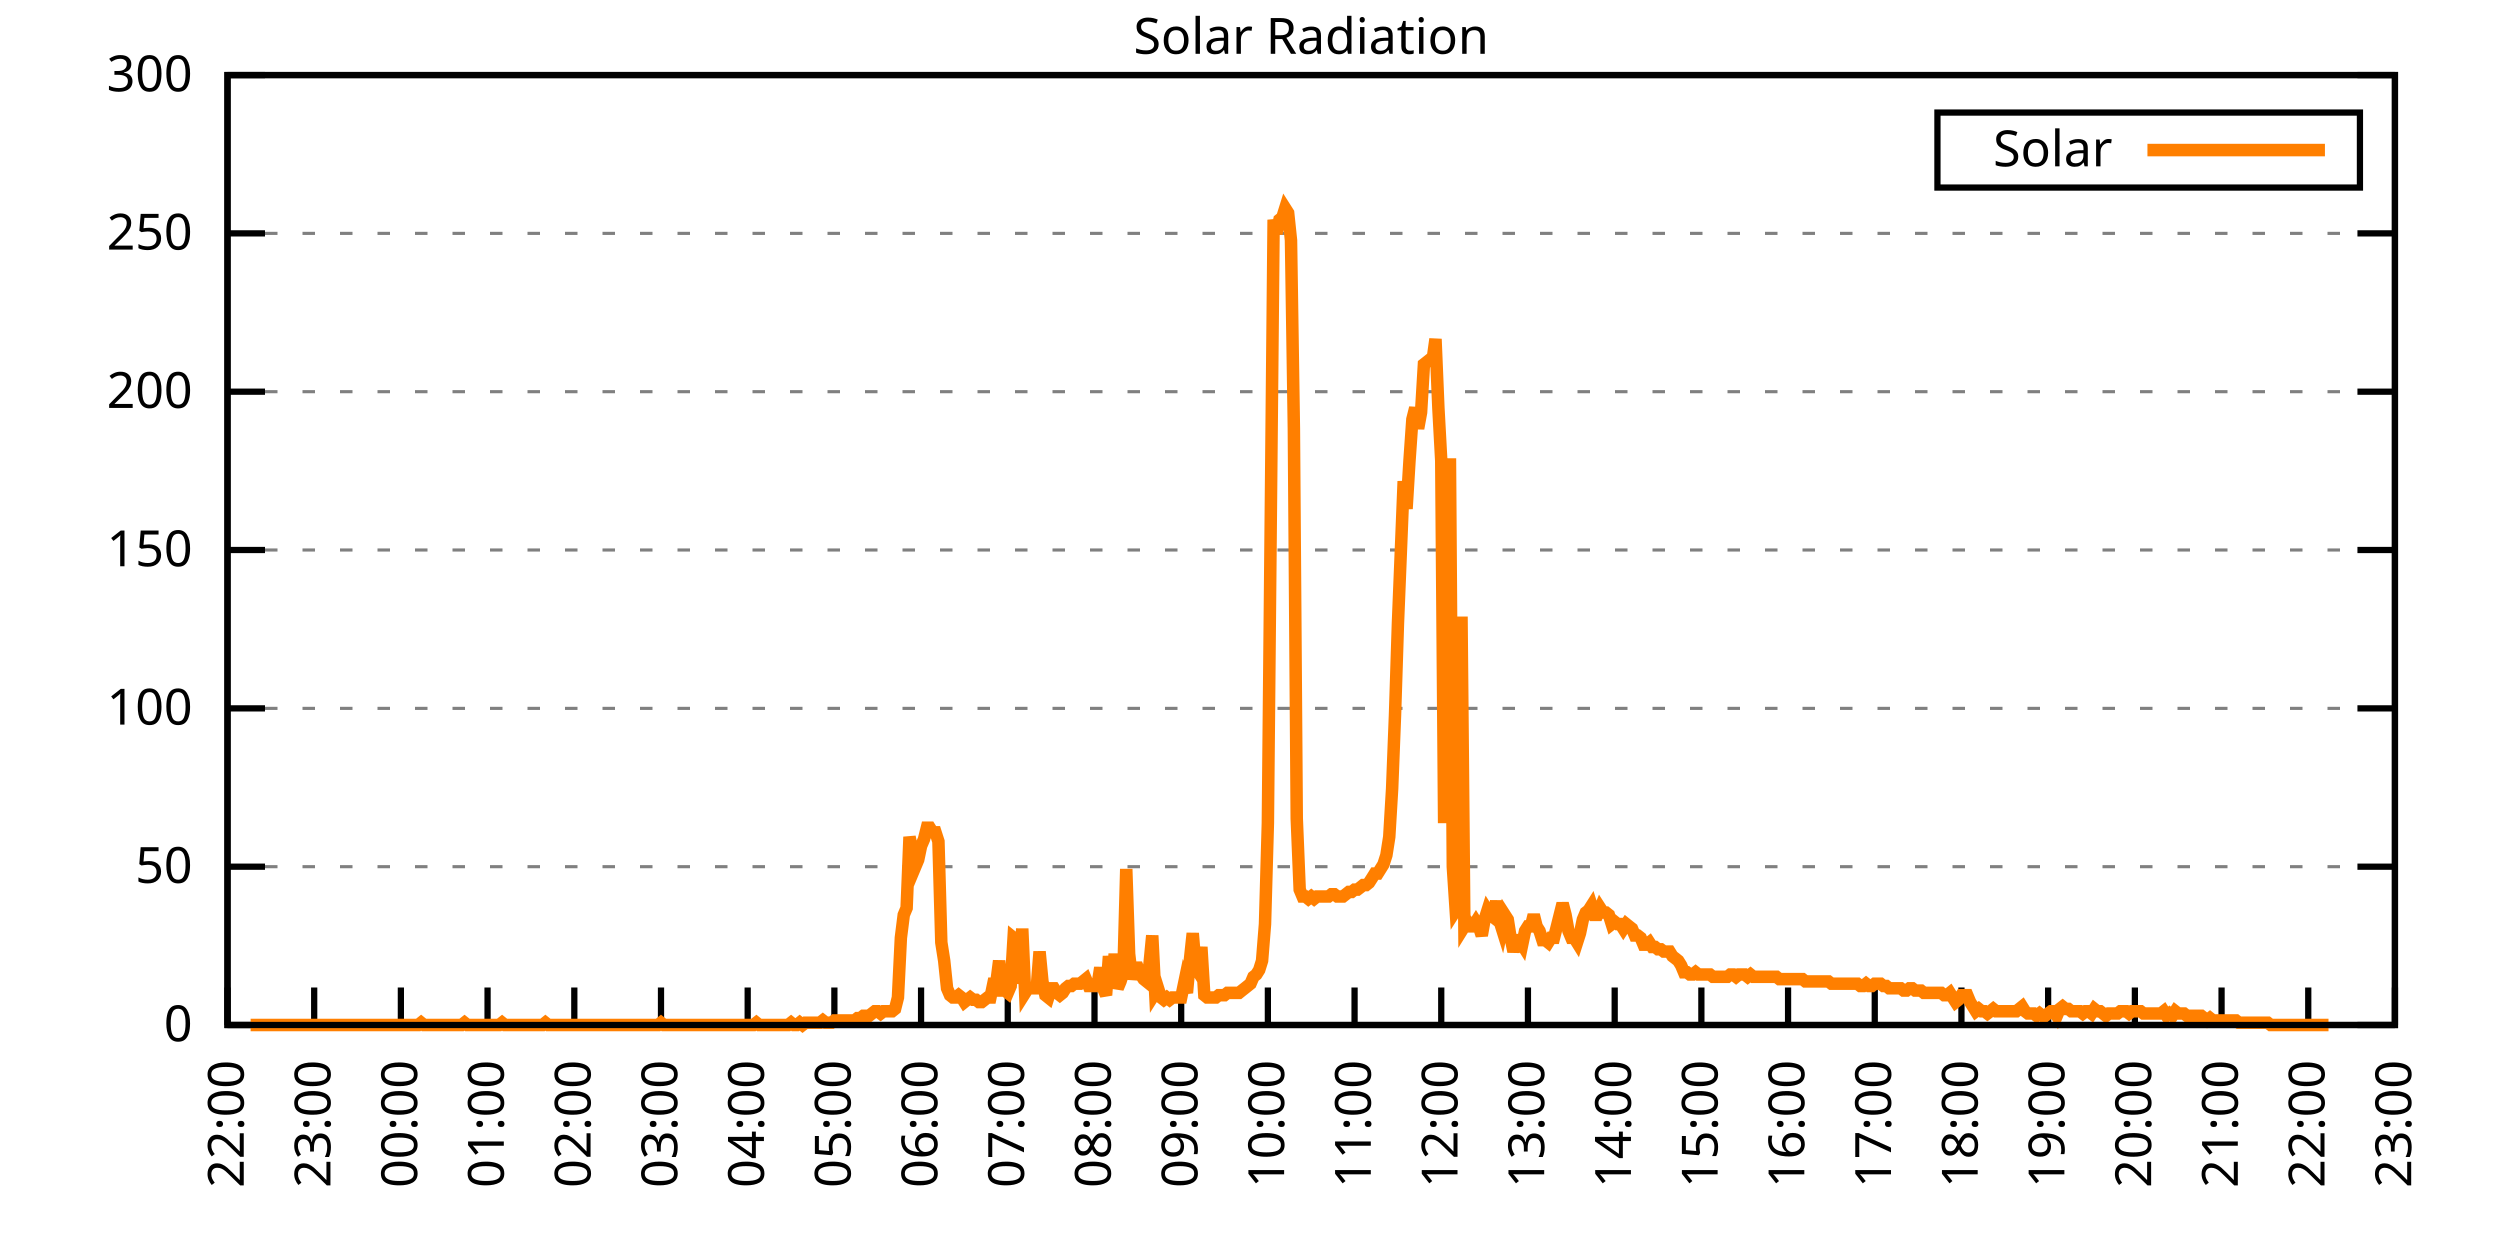
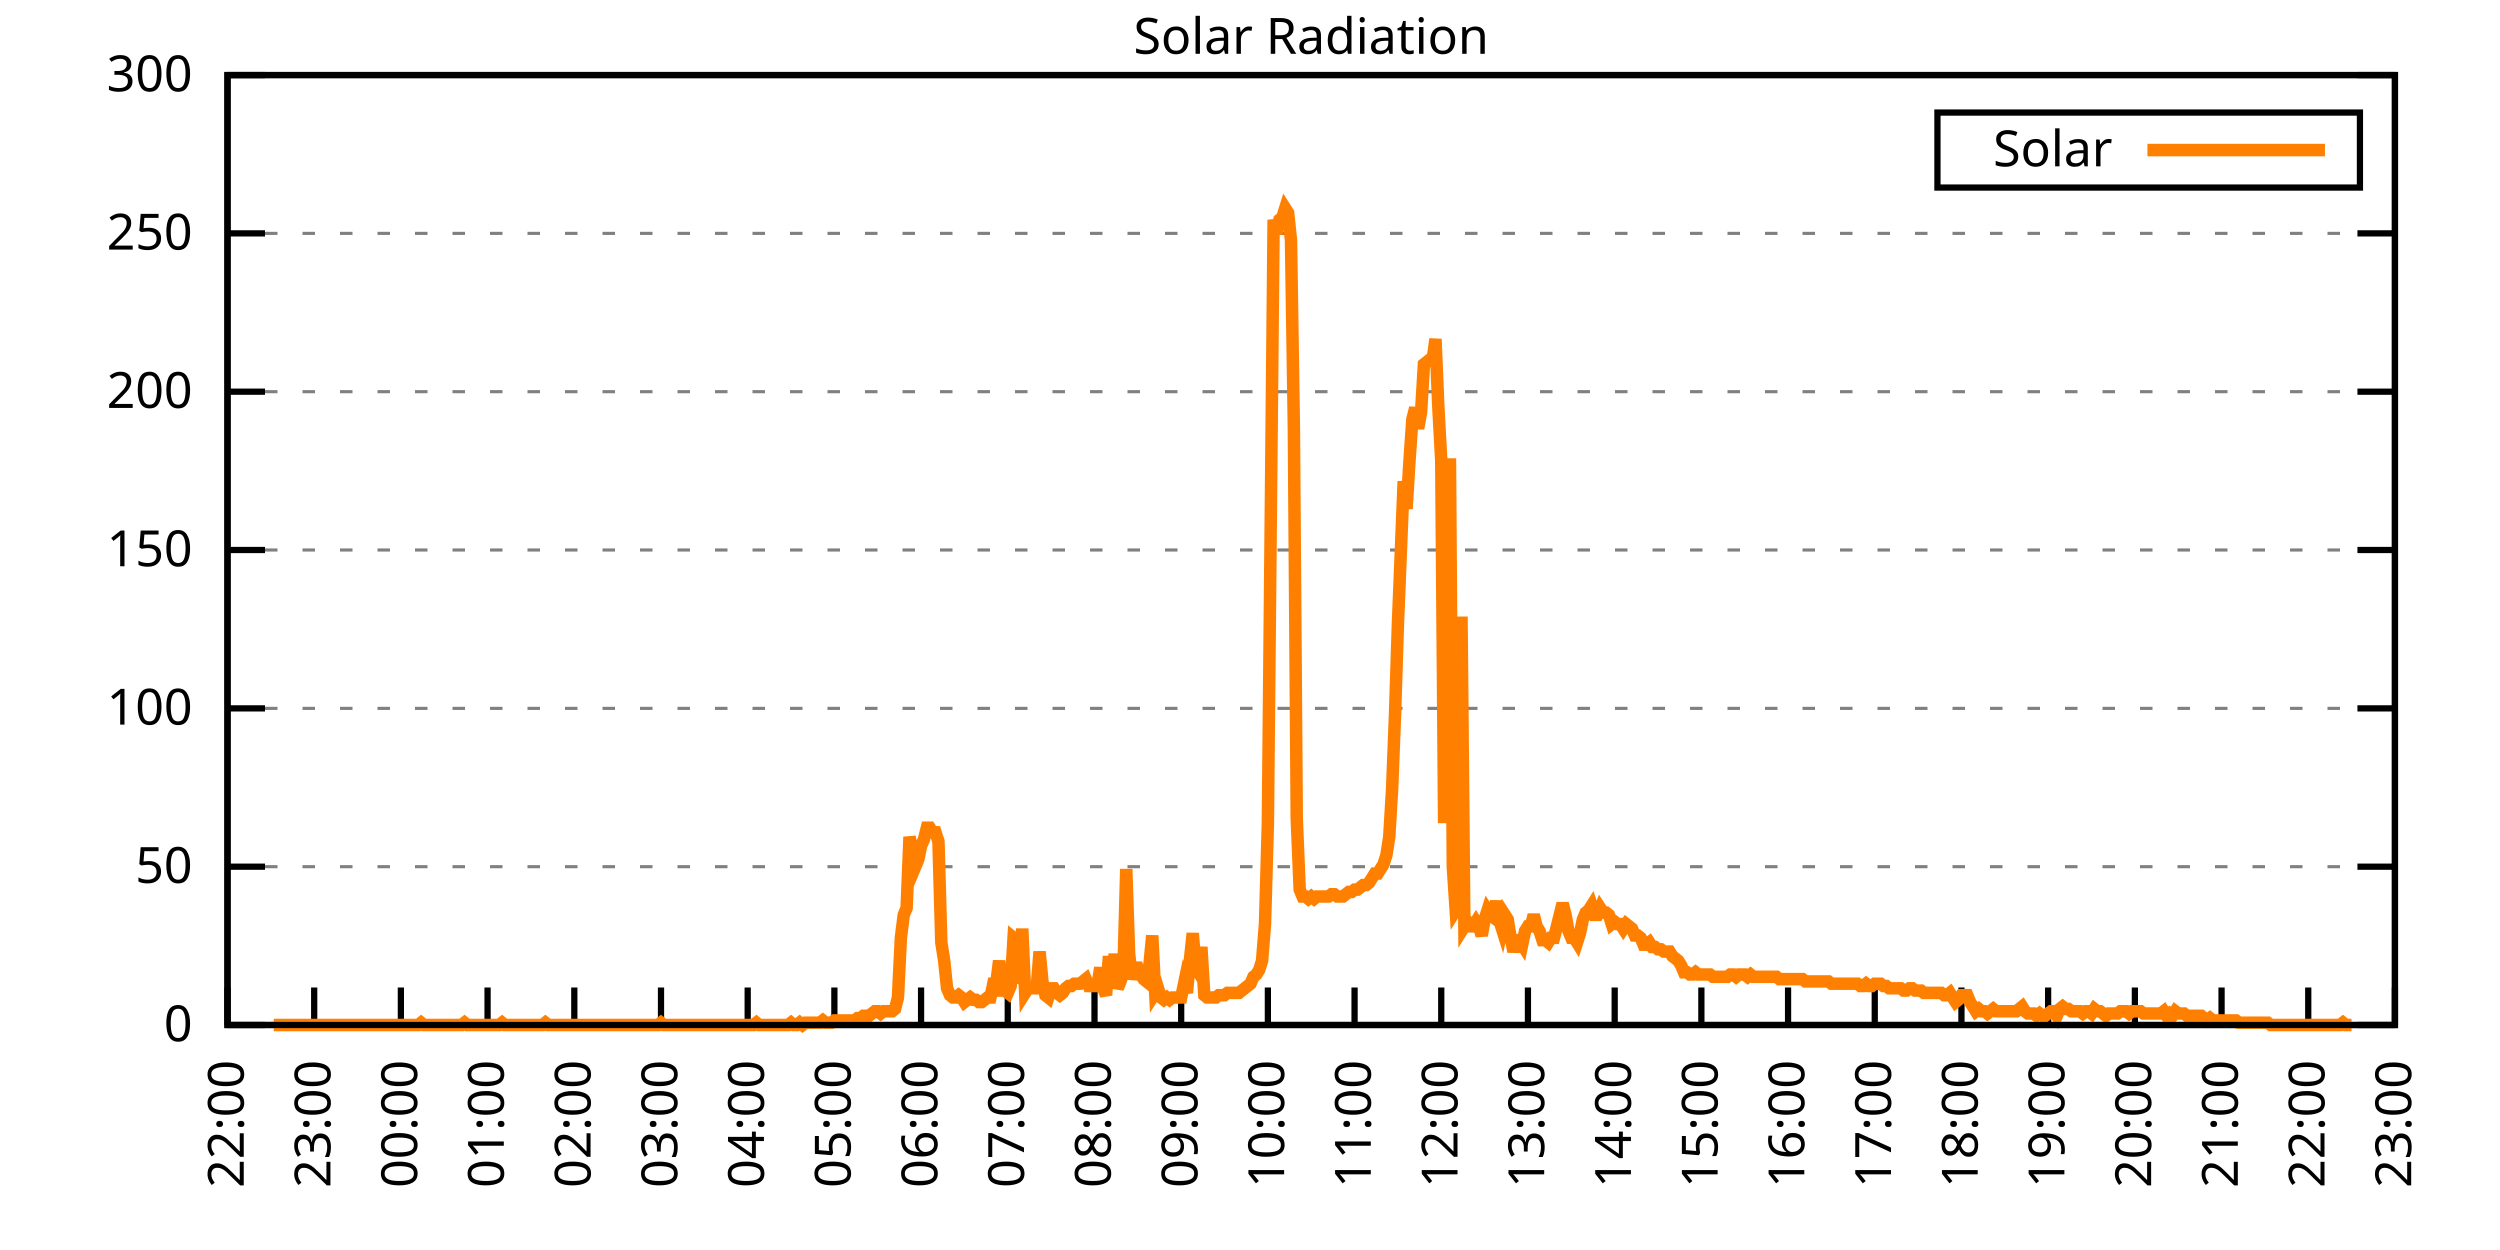
<svg xmlns="http://www.w3.org/2000/svg" xmlns:xlink="http://www.w3.org/1999/xlink" width="400" height="200" viewBox="0 0 400 200">
  <g id="gnuplot_canvas">
    <rect x="0" y="0" width="400" height="200" fill="none" />
    <defs>
      <circle id="gpDot" r="0.5" stroke-width="0.5" stroke="currentColor" />
      <path id="gpPt0" stroke-width="0.333" stroke="currentColor" d="M-1,0 h2 M0,-1 v2" />
      <path id="gpPt1" stroke-width="0.333" stroke="currentColor" d="M-1,-1 L1,1 M1,-1 L-1,1" />
      <path id="gpPt2" stroke-width="0.333" stroke="currentColor" d="M-1,0 L1,0 M0,-1 L0,1 M-1,-1 L1,1 M-1,1 L1,-1" />
      <rect id="gpPt3" stroke-width="0.333" stroke="currentColor" x="-1" y="-1" width="2" height="2" />
      <rect id="gpPt4" stroke-width="0.333" stroke="currentColor" fill="currentColor" x="-1" y="-1" width="2" height="2" />
      <circle id="gpPt5" stroke-width="0.333" stroke="currentColor" cx="0" cy="0" r="1" />
      <use xlink:href="#gpPt5" id="gpPt6" fill="currentColor" stroke="none" />
      <path id="gpPt7" stroke-width="0.333" stroke="currentColor" d="M0,-1.33 L-1.33,0.67 L1.33,0.67 z" />
      <use xlink:href="#gpPt7" id="gpPt8" fill="currentColor" stroke="none" />
      <use xlink:href="#gpPt7" id="gpPt9" stroke="currentColor" transform="rotate(180)" />
      <use xlink:href="#gpPt9" id="gpPt10" fill="currentColor" stroke="none" />
      <use xlink:href="#gpPt3" id="gpPt11" stroke="currentColor" transform="rotate(45)" />
      <use xlink:href="#gpPt11" id="gpPt12" fill="currentColor" stroke="none" />
      <path id="gpPt13" stroke-width="0.333" stroke="currentColor" d="M0,1.330 L1.265,0.411 L0.782,-1.067 L-0.782,-1.076 L-1.265,0.411 z" />
      <use xlink:href="#gpPt13" id="gpPt14" fill="currentColor" stroke="none" />
      <filter id="textbox" filterUnits="objectBoundingBox" x="0" y="0" height="1" width="1">
        <feFlood flood-color="white" flood-opacity="1" result="bgnd" />
        <feComposite in="SourceGraphic" in2="bgnd" operator="atop" />
      </filter>
      <filter id="greybox" filterUnits="objectBoundingBox" x="0" y="0" height="1" width="1">
        <feFlood flood-color="lightgrey" flood-opacity="1" result="grey" />
        <feComposite in="SourceGraphic" in2="grey" operator="atop" />
      </filter>
    </defs>
    <g fill="none" color="white" stroke="currentColor" stroke-width="1.00" stroke-linecap="butt" stroke-linejoin="miter">
</g>
    <g fill="none" color="black" stroke="currentColor" stroke-width="1.00" stroke-linecap="butt" stroke-linejoin="miter">
      <g stroke="none" shape-rendering="crispEdges">
        <polygon fill="rgb(255, 255, 255)" points="36.40,164.00 383.18,164.00 383.18,12.02 36.40,12.02 " />
      </g>
    </g>
    <g fill="none" color="black" stroke="currentColor" stroke-width="1.00" stroke-linecap="butt" stroke-linejoin="miter">
</g>
    <g fill="none" color="black" stroke="black" stroke-width="0.50" stroke-linecap="butt" stroke-linejoin="miter">
</g>
    <g fill="none" color="gray" stroke="currentColor" stroke-width="0.50" stroke-linecap="butt" stroke-linejoin="miter">
      <path stroke="gray" stroke-dasharray="2,4" class="gridline" d="M36.40,164.00 L383.19,164.00  " />
    </g>
    <g fill="none" color="gray" stroke="gray" stroke-width="1.00" stroke-linecap="butt" stroke-linejoin="miter">
</g>
    <g fill="none" color="black" stroke="currentColor" stroke-width="1.00" stroke-linecap="butt" stroke-linejoin="miter">
      <path stroke="black" d="M36.40,164.00 L42.40,164.00 M383.19,164.00 L377.19,164.00  " />
      <g transform="translate(30.80,166.60)" stroke="none" fill="black" font-family="Sans" font-size="8.00" text-anchor="end">
        <text>
          <tspan font-family="Sans"> 0</tspan>
        </text>
      </g>
    </g>
    <g fill="none" color="black" stroke="currentColor" stroke-width="1.00" stroke-linecap="butt" stroke-linejoin="miter">
</g>
    <g fill="none" color="black" stroke="black" stroke-width="0.50" stroke-linecap="butt" stroke-linejoin="miter">
</g>
    <g fill="none" color="gray" stroke="currentColor" stroke-width="0.50" stroke-linecap="butt" stroke-linejoin="miter">
      <path stroke="gray" stroke-dasharray="2,4" class="gridline" d="M36.40,138.67 L383.19,138.67  " />
    </g>
    <g fill="none" color="gray" stroke="gray" stroke-width="1.00" stroke-linecap="butt" stroke-linejoin="miter">
</g>
    <g fill="none" color="black" stroke="currentColor" stroke-width="1.00" stroke-linecap="butt" stroke-linejoin="miter">
      <path stroke="black" d="M36.40,138.67 L42.40,138.67 M383.19,138.67 L377.19,138.67  " />
      <g transform="translate(30.80,141.27)" stroke="none" fill="black" font-family="Sans" font-size="8.00" text-anchor="end">
        <text>
          <tspan font-family="Sans"> 50</tspan>
        </text>
      </g>
    </g>
    <g fill="none" color="black" stroke="currentColor" stroke-width="1.00" stroke-linecap="butt" stroke-linejoin="miter">
</g>
    <g fill="none" color="black" stroke="black" stroke-width="0.50" stroke-linecap="butt" stroke-linejoin="miter">
</g>
    <g fill="none" color="gray" stroke="currentColor" stroke-width="0.50" stroke-linecap="butt" stroke-linejoin="miter">
      <path stroke="gray" stroke-dasharray="2,4" class="gridline" d="M36.40,113.34 L383.19,113.34  " />
    </g>
    <g fill="none" color="gray" stroke="gray" stroke-width="1.00" stroke-linecap="butt" stroke-linejoin="miter">
</g>
    <g fill="none" color="black" stroke="currentColor" stroke-width="1.00" stroke-linecap="butt" stroke-linejoin="miter">
      <path stroke="black" d="M36.40,113.34 L42.40,113.34 M383.19,113.34 L377.19,113.34  " />
      <g transform="translate(30.80,115.94)" stroke="none" fill="black" font-family="Sans" font-size="8.00" text-anchor="end">
        <text>
          <tspan font-family="Sans"> 100</tspan>
        </text>
      </g>
    </g>
    <g fill="none" color="black" stroke="currentColor" stroke-width="1.00" stroke-linecap="butt" stroke-linejoin="miter">
</g>
    <g fill="none" color="black" stroke="black" stroke-width="0.50" stroke-linecap="butt" stroke-linejoin="miter">
</g>
    <g fill="none" color="gray" stroke="currentColor" stroke-width="0.50" stroke-linecap="butt" stroke-linejoin="miter">
      <path stroke="gray" stroke-dasharray="2,4" class="gridline" d="M36.40,88.00 L383.19,88.00  " />
    </g>
    <g fill="none" color="gray" stroke="gray" stroke-width="1.00" stroke-linecap="butt" stroke-linejoin="miter">
</g>
    <g fill="none" color="black" stroke="currentColor" stroke-width="1.00" stroke-linecap="butt" stroke-linejoin="miter">
      <path stroke="black" d="M36.40,88.00 L42.40,88.00 M383.19,88.00 L377.19,88.00  " />
      <g transform="translate(30.80,90.60)" stroke="none" fill="black" font-family="Sans" font-size="8.00" text-anchor="end">
        <text>
          <tspan font-family="Sans"> 150</tspan>
        </text>
      </g>
    </g>
    <g fill="none" color="black" stroke="currentColor" stroke-width="1.00" stroke-linecap="butt" stroke-linejoin="miter">
</g>
    <g fill="none" color="black" stroke="black" stroke-width="0.50" stroke-linecap="butt" stroke-linejoin="miter">
</g>
    <g fill="none" color="gray" stroke="currentColor" stroke-width="0.50" stroke-linecap="butt" stroke-linejoin="miter">
      <path stroke="gray" stroke-dasharray="2,4" class="gridline" d="M36.40,62.67 L383.19,62.67  " />
    </g>
    <g fill="none" color="gray" stroke="gray" stroke-width="1.00" stroke-linecap="butt" stroke-linejoin="miter">
</g>
    <g fill="none" color="black" stroke="currentColor" stroke-width="1.00" stroke-linecap="butt" stroke-linejoin="miter">
      <path stroke="black" d="M36.40,62.67 L42.40,62.67 M383.19,62.67 L377.19,62.67  " />
      <g transform="translate(30.80,65.27)" stroke="none" fill="black" font-family="Sans" font-size="8.00" text-anchor="end">
        <text>
          <tspan font-family="Sans"> 200</tspan>
        </text>
      </g>
    </g>
    <g fill="none" color="black" stroke="currentColor" stroke-width="1.00" stroke-linecap="butt" stroke-linejoin="miter">
</g>
    <g fill="none" color="black" stroke="black" stroke-width="0.50" stroke-linecap="butt" stroke-linejoin="miter">
</g>
    <g fill="none" color="gray" stroke="currentColor" stroke-width="0.50" stroke-linecap="butt" stroke-linejoin="miter">
      <path stroke="gray" stroke-dasharray="2,4" class="gridline" d="M36.40,37.34 L383.19,37.34  " />
    </g>
    <g fill="none" color="gray" stroke="gray" stroke-width="1.00" stroke-linecap="butt" stroke-linejoin="miter">
</g>
    <g fill="none" color="black" stroke="currentColor" stroke-width="1.00" stroke-linecap="butt" stroke-linejoin="miter">
      <path stroke="black" d="M36.40,37.34 L42.40,37.34 M383.19,37.34 L377.19,37.34  " />
      <g transform="translate(30.80,39.94)" stroke="none" fill="black" font-family="Sans" font-size="8.00" text-anchor="end">
        <text>
          <tspan font-family="Sans"> 250</tspan>
        </text>
      </g>
    </g>
    <g fill="none" color="black" stroke="currentColor" stroke-width="1.00" stroke-linecap="butt" stroke-linejoin="miter">
</g>
    <g fill="none" color="black" stroke="black" stroke-width="0.50" stroke-linecap="butt" stroke-linejoin="miter">
</g>
    <g fill="none" color="gray" stroke="currentColor" stroke-width="0.50" stroke-linecap="butt" stroke-linejoin="miter">
      <path stroke="gray" stroke-dasharray="2,4" class="gridline" d="M36.40,12.01 L383.19,12.01  " />
    </g>
    <g fill="none" color="gray" stroke="gray" stroke-width="1.00" stroke-linecap="butt" stroke-linejoin="miter">
</g>
    <g fill="none" color="black" stroke="currentColor" stroke-width="1.00" stroke-linecap="butt" stroke-linejoin="miter">
      <path stroke="black" d="M36.40,12.01 L42.40,12.01 M383.19,12.01 L377.19,12.01  " />
      <g transform="translate(30.80,14.61)" stroke="none" fill="black" font-family="Sans" font-size="8.00" text-anchor="end">
        <text>
          <tspan font-family="Sans"> 300</tspan>
        </text>
      </g>
    </g>
    <g fill="none" color="black" stroke="currentColor" stroke-width="1.00" stroke-linecap="butt" stroke-linejoin="miter">
      <path stroke="black" d="M36.40,164.00 L36.40,158.00  " />
      <g transform="translate(39.00,169.60) rotate(270.00)" stroke="none" fill="black" font-family="Sans" font-size="8.00" text-anchor="end">
        <text>
          <tspan font-family="Sans">22:00</tspan>
        </text>
      </g>
    </g>
    <g fill="none" color="black" stroke="currentColor" stroke-width="1.00" stroke-linecap="butt" stroke-linejoin="miter">
      <path stroke="black" d="M50.27,164.00 L50.27,158.00  " />
      <g transform="translate(52.87,169.60) rotate(270.00)" stroke="none" fill="black" font-family="Sans" font-size="8.00" text-anchor="end">
        <text>
          <tspan font-family="Sans">23:00</tspan>
        </text>
      </g>
    </g>
    <g fill="none" color="black" stroke="currentColor" stroke-width="1.00" stroke-linecap="butt" stroke-linejoin="miter">
      <path stroke="black" d="M64.14,164.00 L64.14,158.00  " />
      <g transform="translate(66.74,169.60) rotate(270.00)" stroke="none" fill="black" font-family="Sans" font-size="8.00" text-anchor="end">
        <text>
          <tspan font-family="Sans">00:00</tspan>
        </text>
      </g>
    </g>
    <g fill="none" color="black" stroke="currentColor" stroke-width="1.00" stroke-linecap="butt" stroke-linejoin="miter">
      <path stroke="black" d="M78.01,164.00 L78.01,158.00  " />
      <g transform="translate(80.61,169.60) rotate(270.00)" stroke="none" fill="black" font-family="Sans" font-size="8.00" text-anchor="end">
        <text>
          <tspan font-family="Sans">01:00</tspan>
        </text>
      </g>
    </g>
    <g fill="none" color="black" stroke="currentColor" stroke-width="1.00" stroke-linecap="butt" stroke-linejoin="miter">
      <path stroke="black" d="M91.89,164.00 L91.89,158.00  " />
      <g transform="translate(94.49,169.60) rotate(270.00)" stroke="none" fill="black" font-family="Sans" font-size="8.00" text-anchor="end">
        <text>
          <tspan font-family="Sans">02:00</tspan>
        </text>
      </g>
    </g>
    <g fill="none" color="black" stroke="currentColor" stroke-width="1.00" stroke-linecap="butt" stroke-linejoin="miter">
      <path stroke="black" d="M105.76,164.00 L105.76,158.00  " />
      <g transform="translate(108.36,169.60) rotate(270.00)" stroke="none" fill="black" font-family="Sans" font-size="8.00" text-anchor="end">
        <text>
          <tspan font-family="Sans">03:00</tspan>
        </text>
      </g>
    </g>
    <g fill="none" color="black" stroke="currentColor" stroke-width="1.00" stroke-linecap="butt" stroke-linejoin="miter">
      <path stroke="black" d="M119.63,164.00 L119.63,158.00  " />
      <g transform="translate(122.23,169.60) rotate(270.00)" stroke="none" fill="black" font-family="Sans" font-size="8.00" text-anchor="end">
        <text>
          <tspan font-family="Sans">04:00</tspan>
        </text>
      </g>
    </g>
    <g fill="none" color="black" stroke="currentColor" stroke-width="1.00" stroke-linecap="butt" stroke-linejoin="miter">
      <path stroke="black" d="M133.50,164.00 L133.50,158.00  " />
      <g transform="translate(136.10,169.60) rotate(270.00)" stroke="none" fill="black" font-family="Sans" font-size="8.00" text-anchor="end">
        <text>
          <tspan font-family="Sans">05:00</tspan>
        </text>
      </g>
    </g>
    <g fill="none" color="black" stroke="currentColor" stroke-width="1.00" stroke-linecap="butt" stroke-linejoin="miter">
      <path stroke="black" d="M147.37,164.00 L147.37,158.00  " />
      <g transform="translate(149.97,169.60) rotate(270.00)" stroke="none" fill="black" font-family="Sans" font-size="8.00" text-anchor="end">
        <text>
          <tspan font-family="Sans">06:00</tspan>
        </text>
      </g>
    </g>
    <g fill="none" color="black" stroke="currentColor" stroke-width="1.00" stroke-linecap="butt" stroke-linejoin="miter">
      <path stroke="black" d="M161.24,164.00 L161.24,158.00  " />
      <g transform="translate(163.84,169.60) rotate(270.00)" stroke="none" fill="black" font-family="Sans" font-size="8.00" text-anchor="end">
        <text>
          <tspan font-family="Sans">07:00</tspan>
        </text>
      </g>
    </g>
    <g fill="none" color="black" stroke="currentColor" stroke-width="1.00" stroke-linecap="butt" stroke-linejoin="miter">
      <path stroke="black" d="M175.12,164.00 L175.12,158.00  " />
      <g transform="translate(177.72,169.60) rotate(270.00)" stroke="none" fill="black" font-family="Sans" font-size="8.00" text-anchor="end">
        <text>
          <tspan font-family="Sans">08:00</tspan>
        </text>
      </g>
    </g>
    <g fill="none" color="black" stroke="currentColor" stroke-width="1.00" stroke-linecap="butt" stroke-linejoin="miter">
      <path stroke="black" d="M188.99,164.00 L188.99,158.00  " />
      <g transform="translate(191.59,169.60) rotate(270.00)" stroke="none" fill="black" font-family="Sans" font-size="8.00" text-anchor="end">
        <text>
          <tspan font-family="Sans">09:00</tspan>
        </text>
      </g>
    </g>
    <g fill="none" color="black" stroke="currentColor" stroke-width="1.00" stroke-linecap="butt" stroke-linejoin="miter">
      <path stroke="black" d="M202.86,164.00 L202.86,158.00  " />
      <g transform="translate(205.46,169.60) rotate(270.00)" stroke="none" fill="black" font-family="Sans" font-size="8.00" text-anchor="end">
        <text>
          <tspan font-family="Sans">10:00</tspan>
        </text>
      </g>
    </g>
    <g fill="none" color="black" stroke="currentColor" stroke-width="1.00" stroke-linecap="butt" stroke-linejoin="miter">
      <path stroke="black" d="M216.73,164.00 L216.73,158.00  " />
      <g transform="translate(219.33,169.60) rotate(270.00)" stroke="none" fill="black" font-family="Sans" font-size="8.00" text-anchor="end">
        <text>
          <tspan font-family="Sans">11:00</tspan>
        </text>
      </g>
    </g>
    <g fill="none" color="black" stroke="currentColor" stroke-width="1.00" stroke-linecap="butt" stroke-linejoin="miter">
      <path stroke="black" d="M230.60,164.00 L230.60,158.00  " />
      <g transform="translate(233.20,169.60) rotate(270.00)" stroke="none" fill="black" font-family="Sans" font-size="8.00" text-anchor="end">
        <text>
          <tspan font-family="Sans">12:00</tspan>
        </text>
      </g>
    </g>
    <g fill="none" color="black" stroke="currentColor" stroke-width="1.00" stroke-linecap="butt" stroke-linejoin="miter">
      <path stroke="black" d="M244.47,164.00 L244.47,158.00  " />
      <g transform="translate(247.07,169.60) rotate(270.00)" stroke="none" fill="black" font-family="Sans" font-size="8.00" text-anchor="end">
        <text>
          <tspan font-family="Sans">13:00</tspan>
        </text>
      </g>
    </g>
    <g fill="none" color="black" stroke="currentColor" stroke-width="1.00" stroke-linecap="butt" stroke-linejoin="miter">
      <path stroke="black" d="M258.35,164.00 L258.35,158.00  " />
      <g transform="translate(260.95,169.60) rotate(270.00)" stroke="none" fill="black" font-family="Sans" font-size="8.00" text-anchor="end">
        <text>
          <tspan font-family="Sans">14:00</tspan>
        </text>
      </g>
    </g>
    <g fill="none" color="black" stroke="currentColor" stroke-width="1.00" stroke-linecap="butt" stroke-linejoin="miter">
      <path stroke="black" d="M272.22,164.00 L272.22,158.00  " />
      <g transform="translate(274.82,169.60) rotate(270.00)" stroke="none" fill="black" font-family="Sans" font-size="8.00" text-anchor="end">
        <text>
          <tspan font-family="Sans">15:00</tspan>
        </text>
      </g>
    </g>
    <g fill="none" color="black" stroke="currentColor" stroke-width="1.00" stroke-linecap="butt" stroke-linejoin="miter">
      <path stroke="black" d="M286.09,164.00 L286.09,158.00  " />
      <g transform="translate(288.69,169.60) rotate(270.00)" stroke="none" fill="black" font-family="Sans" font-size="8.00" text-anchor="end">
        <text>
          <tspan font-family="Sans">16:00</tspan>
        </text>
      </g>
    </g>
    <g fill="none" color="black" stroke="currentColor" stroke-width="1.00" stroke-linecap="butt" stroke-linejoin="miter">
      <path stroke="black" d="M299.96,164.00 L299.96,158.00  " />
      <g transform="translate(302.56,169.60) rotate(270.00)" stroke="none" fill="black" font-family="Sans" font-size="8.00" text-anchor="end">
        <text>
          <tspan font-family="Sans">17:00</tspan>
        </text>
      </g>
    </g>
    <g fill="none" color="black" stroke="currentColor" stroke-width="1.00" stroke-linecap="butt" stroke-linejoin="miter">
      <path stroke="black" d="M313.83,164.00 L313.83,158.00  " />
      <g transform="translate(316.43,169.60) rotate(270.00)" stroke="none" fill="black" font-family="Sans" font-size="8.00" text-anchor="end">
        <text>
          <tspan font-family="Sans">18:00</tspan>
        </text>
      </g>
    </g>
    <g fill="none" color="black" stroke="currentColor" stroke-width="1.00" stroke-linecap="butt" stroke-linejoin="miter">
      <path stroke="black" d="M327.70,164.00 L327.70,158.00  " />
      <g transform="translate(330.30,169.60) rotate(270.00)" stroke="none" fill="black" font-family="Sans" font-size="8.00" text-anchor="end">
        <text>
          <tspan font-family="Sans">19:00</tspan>
        </text>
      </g>
    </g>
    <g fill="none" color="black" stroke="currentColor" stroke-width="1.00" stroke-linecap="butt" stroke-linejoin="miter">
      <path stroke="black" d="M341.58,164.00 L341.58,158.00  " />
      <g transform="translate(344.18,169.60) rotate(270.00)" stroke="none" fill="black" font-family="Sans" font-size="8.00" text-anchor="end">
        <text>
          <tspan font-family="Sans">20:00</tspan>
        </text>
      </g>
    </g>
    <g fill="none" color="black" stroke="currentColor" stroke-width="1.00" stroke-linecap="butt" stroke-linejoin="miter">
      <path stroke="black" d="M355.45,164.00 L355.45,158.00  " />
      <g transform="translate(358.05,169.60) rotate(270.00)" stroke="none" fill="black" font-family="Sans" font-size="8.00" text-anchor="end">
        <text>
          <tspan font-family="Sans">21:00</tspan>
        </text>
      </g>
    </g>
    <g fill="none" color="black" stroke="currentColor" stroke-width="1.00" stroke-linecap="butt" stroke-linejoin="miter">
      <path stroke="black" d="M369.32,164.00 L369.32,158.00  " />
      <g transform="translate(371.92,169.60) rotate(270.00)" stroke="none" fill="black" font-family="Sans" font-size="8.00" text-anchor="end">
        <text>
          <tspan font-family="Sans">22:00</tspan>
        </text>
      </g>
    </g>
    <g fill="none" color="black" stroke="currentColor" stroke-width="1.00" stroke-linecap="butt" stroke-linejoin="miter">
      <path stroke="black" d="M383.19,164.00 L383.19,158.00  " />
      <g transform="translate(385.79,169.60) rotate(270.00)" stroke="none" fill="black" font-family="Sans" font-size="8.00" text-anchor="end">
        <text>
          <tspan font-family="Sans">23:00</tspan>
        </text>
      </g>
    </g>
    <g fill="none" color="black" stroke="currentColor" stroke-width="1.00" stroke-linecap="butt" stroke-linejoin="miter">
</g>
    <g fill="none" color="black" stroke="currentColor" stroke-width="1.00" stroke-linecap="butt" stroke-linejoin="miter">
      <path stroke="black" d="M36.40,12.01 L36.40,164.00 L383.19,164.00 L383.19,12.01 L36.40,12.01 Z  " />
    </g>
    <g fill="none" color="black" stroke="currentColor" stroke-width="1.00" stroke-linecap="butt" stroke-linejoin="miter">
</g>
    <g fill="none" color="black" stroke="currentColor" stroke-width="1.00" stroke-linecap="butt" stroke-linejoin="miter">
      <path stroke="black" d="M309.99,30.01 L309.99,18.01 L377.59,18.01 L377.59,30.01 L309.99,30.01 Z  " />
    </g>
    <g id="Solar_Radiation_plot_1">
      <g fill="none" color="white" stroke="black" stroke-width="2.00" stroke-linecap="butt" stroke-linejoin="miter">
</g>
      <g fill="none" color="black" stroke="currentColor" stroke-width="2.00" stroke-linecap="butt" stroke-linejoin="miter">
        <g transform="translate(337.99,26.61)" stroke="none" fill="black" font-family="Sans" font-size="8.00" text-anchor="end">
          <text>
            <tspan font-family="Sans">Solar</tspan>
          </text>
        </g>
      </g>
      <g fill="none" color="black" stroke="currentColor" stroke-width="2.00" stroke-linecap="butt" stroke-linejoin="miter">
-         <path stroke="rgb(255, 127,   0)" d="M343.59,24.01 L371.99,24.01 M40.10,164.00 L40.56,164.00 L41.02,164.00 L41.49,164.00 L41.95,164.00 L42.41,164.00   L42.87,164.00 L43.34,164.00 L43.80,164.00 L44.26,164.00 L44.72,164.00 L45.19,164.00 L45.65,164.00 L46.11,164.00   L46.57,164.00 L47.03,164.00 L47.50,164.00 L47.96,164.00 L48.42,164.00 L48.88,164.00 L49.35,164.00 L49.81,164.00   L50.27,164.00 L50.73,164.00 L51.20,164.00 L51.66,164.00 L52.12,164.00 L52.58,164.00 L53.05,164.00 L53.51,164.00   L53.97,164.00 L54.43,164.00 L54.90,164.00 L55.36,164.00 L55.82,164.00 L56.28,164.00 L56.75,164.00 L57.21,164.00   L57.67,164.00 L58.13,164.00 L58.59,164.00 L59.06,164.00 L59.52,164.00 L59.98,164.00 L60.44,164.00 L60.91,164.00   L61.37,164.00 L61.83,164.00 L62.29,164.00 L62.76,164.00 L63.22,164.00 L63.68,164.00 L64.14,164.00 L64.61,164.00   L65.07,164.00 L65.53,164.00 L65.99,164.00 L66.46,164.00 L66.92,164.00 L67.38,163.63 L67.84,164.00 L68.30,164.00   L68.77,164.00 L69.23,164.00 L69.69,164.00 L70.15,164.00 L70.62,164.00 L71.08,164.00 L71.54,164.00 L72.00,164.00   L72.47,164.00 L72.93,164.00 L73.39,164.00 L73.85,164.00 L74.32,163.63 L74.78,164.00 L75.24,164.00 L75.70,164.00   L76.17,164.00 L76.63,164.00 L77.09,164.00 L77.55,164.00 L78.01,164.00 L78.48,164.00 L78.94,164.00 L79.40,164.00   L79.86,164.00 L80.33,163.63 L80.79,164.00 L81.25,164.00 L81.71,164.00 L82.18,164.00 L82.64,164.00 L83.10,164.00   L83.56,164.00 L84.03,164.00 L84.49,164.00 L84.95,164.00 L85.41,164.00 L85.88,164.00 L86.34,164.00 L86.80,164.00   L87.26,163.63 L87.72,164.00 L88.19,164.00 L88.65,164.00 L89.11,164.00 L89.57,164.00 L90.04,164.00 L90.50,164.00   L90.96,164.00 L91.42,164.00 L91.89,164.00 L92.35,164.00 L92.81,164.00 L93.27,164.00 L93.74,164.00 L94.20,164.00   L94.66,164.00 L95.12,164.00 L95.59,164.00 L96.05,164.00 L96.51,164.00 L96.97,164.00 L97.44,164.00 L97.90,164.00   L98.36,164.00 L98.82,164.00 L99.28,164.00 L99.75,164.00 L100.21,164.00 L100.67,164.00 L101.13,164.00 L101.60,164.00   L102.06,164.00 L102.52,164.00 L102.98,164.00 L103.45,164.00 L103.91,164.00 L104.37,164.00 L104.83,164.00 L105.30,164.00   L105.76,163.63 L106.22,164.00 L106.68,164.00 L107.15,164.00 L107.61,164.00 L108.07,164.00 L108.53,164.00 L108.99,164.00   L109.46,164.00 L109.92,164.00 L110.38,164.00 L110.84,164.00 L111.31,164.00 L111.77,164.00 L112.23,164.00 L112.69,164.00   L113.16,164.00 L113.62,164.00 L114.08,164.00 L114.54,164.00 L115.01,164.00 L115.47,164.00 L115.93,164.00 L116.39,164.00   L116.86,164.00 L117.32,164.00 L117.78,164.00 L118.24,164.00 L118.70,164.00 L119.17,164.00 L119.63,164.00 L120.09,164.00   L120.55,164.00 L121.02,163.63 L121.48,164.00 L121.94,164.00 L122.40,164.00 L122.87,164.00 L123.33,164.00 L123.79,164.00   L124.25,164.00 L124.72,164.00 L125.18,164.00 L125.64,164.00 L126.10,164.00 L126.57,163.63 L127.03,164.00 L127.49,164.00   L127.95,163.63 L128.41,164.00 L128.88,163.63 L129.34,163.63 L129.80,163.63 L130.26,163.63 L130.73,163.63 L131.19,163.63   L131.65,163.27 L132.11,163.63 L132.58,163.63 L133.04,163.63 L133.50,163.27 L133.96,163.27 L134.43,163.27 L134.89,163.27   L135.35,163.27 L135.81,163.27 L136.28,163.27 L136.74,163.27 L137.20,162.90 L137.66,162.90 L138.13,162.53 L138.59,162.53   L139.05,162.53 L139.51,162.16 L139.97,161.80 L140.44,161.80 L140.90,162.16 L141.36,161.80 L141.82,161.80 L142.29,161.80   L142.75,161.80 L143.21,161.43 L143.67,159.60 L144.14,150.05 L144.60,146.38 L145.06,145.28 L145.52,133.90 L145.99,136.10   L146.45,138.67 L146.91,137.57 L147.37,135.37 L147.84,134.27 L148.30,132.43 L148.76,132.43 L149.22,133.17 L149.68,133.17   L150.15,134.63 L150.61,150.79 L151.07,153.72 L151.53,158.13 L152.00,159.23 L152.46,159.60 L152.92,159.60 L153.38,159.23   L153.85,159.60 L154.31,160.33 L154.77,159.96 L155.23,159.60 L155.70,159.96 L156.16,159.96 L156.62,160.33 L157.08,160.33   L157.55,159.96 L158.01,159.60 L158.47,159.60 L158.93,157.39 L159.39,157.39 L159.86,153.72 L160.32,158.49 L160.78,158.49   L161.24,158.86 L161.71,157.76 L162.17,150.05 L162.63,150.42 L163.09,157.39 L163.56,148.58 L164.02,158.86 L164.48,158.13   L164.94,158.13 L165.41,158.13 L165.87,158.13 L166.33,152.25 L166.79,157.03 L167.26,159.23 L167.72,159.60 L168.18,158.13   L168.64,158.13 L169.10,158.86 L169.57,159.23 L170.03,158.86 L170.49,158.13 L170.95,157.76 L171.42,157.76 L171.88,157.39   L172.34,157.39 L172.80,157.39 L173.27,157.03 L173.73,156.66 L174.19,157.76 L174.65,157.76 L175.12,157.76 L175.58,157.76   L176.04,154.82 L176.50,158.13 L176.97,159.23 L177.43,152.99 L177.89,158.13 L178.35,152.62 L178.82,158.13 L179.28,157.03   L179.74,155.56 L180.20,139.04 L180.66,152.62 L181.13,156.66 L181.59,154.82 L182.05,154.82 L182.51,155.92 L182.98,156.66   L183.44,157.03 L183.90,154.46 L184.36,149.68 L184.83,158.86 L185.29,158.13 L185.75,159.60 L186.21,159.96 L186.68,159.60   L187.14,159.96 L187.60,159.60 L188.06,159.60 L188.53,159.60 L188.99,159.60 L189.45,157.39 L189.91,158.86 L190.37,153.72   L190.84,149.32 L191.30,154.82 L191.76,155.56 L192.22,151.52 L192.69,159.23 L193.15,159.60 L193.61,159.60 L194.07,159.60   L194.54,159.60 L195.00,159.23 L195.46,159.23 L195.92,159.23 L196.39,158.86 L196.85,158.86 L197.31,158.86 L197.77,158.86   L198.24,158.86 L198.70,158.49 L199.16,158.13 L199.62,157.76 L200.08,157.39 L200.55,156.29 L201.01,155.92 L201.47,155.19   L201.93,153.72 L202.40,147.85 L202.86,131.70 L203.32,83.24 L203.78,35.16 L204.25,37.36 L204.71,35.16 L205.17,34.79   L205.63,33.32 L206.10,34.06 L206.56,38.46 L207.02,68.56 L207.48,130.96 L207.95,142.34 L208.41,143.44 L208.87,143.44   L209.33,143.81 L209.80,143.44 L210.26,143.81 L210.72,143.44 L211.18,143.44 L211.64,143.44 L212.11,143.44 L212.57,143.44   L213.03,143.08 L213.49,143.08 L213.96,143.44 L214.42,143.44 L214.88,143.44 L215.34,143.08 L215.81,142.71 L216.27,142.71   L216.73,142.34 L217.19,142.34 L217.66,141.98 L218.12,141.61 L218.58,141.61 L219.04,141.24 L219.51,140.51 L219.97,139.77   L220.43,139.77 L220.89,139.04 L221.35,138.30 L221.82,136.84 L222.28,133.90 L222.74,126.19 L223.20,114.44 L223.67,99.76   L224.13,88.38 L224.59,77.00 L225.05,81.41 L225.52,73.70 L225.98,67.09 L226.44,65.26 L226.90,68.56 L227.37,65.99   L227.83,58.28 L228.29,57.92 L228.75,57.55 L229.22,57.55 L229.68,54.24 L230.14,65.26 L230.60,73.70 L231.06,131.70   L231.53,102.70 L231.99,73.33 L232.45,138.67 L232.91,145.65 L233.38,144.91 L233.84,98.66 L234.30,148.22 L234.76,147.48   L235.23,148.22 L235.69,148.22 L236.15,147.48 L236.61,148.22 L237.08,149.68 L237.54,147.11 L238.00,145.65 L238.46,146.38   L238.93,146.75 L239.39,144.18 L239.85,147.11 L240.31,148.58 L240.77,146.38 L241.24,147.11 L241.70,150.05 L242.16,152.25   L242.62,150.42 L243.09,150.42 L243.55,151.15 L244.01,148.95 L244.47,148.22 L244.94,148.22 L245.40,146.38 L245.86,148.22   L246.32,148.95 L246.79,150.42 L247.25,150.42 L247.71,150.79 L248.17,150.05 L248.64,150.05 L249.10,148.22 L249.56,146.38   L250.02,144.55 L250.49,146.38 L250.95,148.95 L251.41,150.05 L251.87,150.05 L252.33,150.79 L252.80,149.32 L253.26,147.11   L253.72,146.01 L254.18,145.65 L254.65,144.91 L255.11,146.38 L255.57,146.38 L256.03,145.28 L256.50,146.01 L256.96,146.01   L257.42,146.38 L257.88,147.85 L258.35,147.48 L258.81,147.85 L259.27,147.85 L259.73,148.58 L260.20,147.85 L260.66,148.22   L261.12,148.58 L261.58,149.68 L262.04,149.68 L262.51,150.05 L262.97,151.15 L263.43,151.15 L263.89,150.79 L264.36,151.52   L264.82,151.52 L265.28,151.89 L265.74,151.89 L266.21,152.25 L266.67,152.25 L267.13,152.25 L267.59,152.99 L268.06,153.35   L268.52,153.72 L268.98,154.46 L269.44,155.56 L269.91,155.56 L270.37,155.92 L270.83,155.92 L271.29,155.56 L271.75,155.92   L272.22,155.92 L272.68,155.92 L273.14,155.92 L273.60,155.92 L274.07,156.29 L274.53,156.29 L274.99,156.29 L275.45,156.29   L275.92,156.29 L276.38,156.29 L276.84,155.92 L277.30,155.92 L277.77,156.29 L278.23,155.92 L278.69,155.92 L279.15,155.92   L279.62,156.29 L280.08,155.92 L280.54,156.29 L281.00,156.29 L281.46,156.29 L281.93,156.29 L282.39,156.29 L282.85,156.29   L283.31,156.29 L283.78,156.29 L284.24,156.29 L284.70,156.66 L285.16,156.66 L285.63,156.66 L286.09,156.66 L286.55,156.66   L287.01,156.66 L287.48,156.66 L287.94,156.66 L288.40,156.66 L288.86,157.03 L289.33,157.03 L289.79,157.03 L290.25,157.03   L290.71,157.03 L291.18,157.03 L291.64,157.03 L292.10,157.03 L292.56,157.03 L293.02,157.39 L293.49,157.39 L293.95,157.39   L294.41,157.39 L294.87,157.39 L295.34,157.39 L295.80,157.39 L296.26,157.39 L296.72,157.39 L297.19,157.39 L297.65,157.76   L298.11,157.76 L298.57,157.39 L299.04,157.76 L299.50,157.76 L299.96,157.39 L300.42,157.39 L300.89,157.39 L301.35,157.76   L301.81,157.76 L302.27,158.13 L302.73,158.13 L303.20,158.13 L303.66,158.13 L304.12,158.13 L304.58,158.49 L305.05,158.49   L305.51,158.13 L305.97,158.13 L306.43,158.49 L306.90,158.49 L307.36,158.49 L307.82,158.86 L308.28,158.86 L308.75,158.86   L309.21,158.86 L309.67,158.86 L310.13,158.86 L310.60,158.86 L311.06,159.23 L311.52,159.23 L311.98,158.86 L312.44,159.60   L312.91,160.33 L313.37,159.96 L313.83,159.23 L314.29,159.23 L314.76,159.23 L315.22,160.33 L315.68,161.06 L316.14,161.80   L316.61,161.43 L317.07,161.80 L317.53,161.80 L317.99,162.16 L318.46,161.80 L318.92,161.43 L319.38,161.80 L319.84,161.80   L320.31,161.80 L320.77,161.80 L321.23,161.80 L321.69,161.80 L322.15,161.80 L322.62,161.80 L323.08,161.43 L323.54,161.06   L324.00,161.80 L324.47,162.16 L324.93,162.16 L325.39,162.16 L325.85,162.53 L326.32,162.16 L326.78,162.53 L327.24,162.53   L327.70,162.16 L328.17,161.80 L328.63,161.80 L329.09,162.53 L329.55,161.43 L330.02,161.06 L330.48,161.43 L330.94,161.43   L331.40,161.80 L331.87,161.80 L332.33,161.80 L332.79,161.80 L333.25,162.16 L333.71,161.80 L334.18,161.80 L334.64,162.16   L335.10,161.43 L335.56,161.80 L336.03,161.80 L336.49,162.16 L336.95,162.53 L337.41,162.16 L337.88,162.16 L338.34,162.16   L338.80,162.16 L339.26,161.80 L339.73,161.80 L340.19,161.80 L340.65,162.16 L341.11,161.80 L341.58,161.80 L342.04,161.80   L342.50,161.80 L342.96,162.16 L343.42,162.16 L343.89,162.16 L344.35,162.16 L344.81,162.16 L345.27,162.16 L345.74,162.16   L346.20,161.80 L346.66,162.53 L347.12,162.16 L347.59,162.53 L348.05,161.80 L348.51,162.16 L348.97,162.16 L349.44,162.16   L349.90,162.53 L350.36,162.53 L350.82,162.53 L351.29,162.53 L351.75,162.53 L352.21,162.53 L352.67,162.90 L353.13,163.27   L353.60,162.90 L354.06,163.27 L354.52,163.27 L354.98,163.27 L355.45,163.27 L355.91,163.27 L356.37,163.27 L356.83,163.27   L357.30,163.27 L357.76,163.27 L358.22,163.63 L358.68,163.63 L359.15,163.63 L359.61,163.63 L360.07,163.63 L360.53,163.63   L361.00,163.63 L361.46,163.63 L361.92,163.63 L362.38,163.63 L362.84,163.63 L363.31,164.00 L363.77,164.00 L364.23,164.00   L364.69,164.00 L365.16,164.00 L365.62,164.00 L366.08,164.00 L366.54,164.00 L367.01,164.00 L367.47,164.00 L367.93,164.00   L368.39,164.00 L368.86,164.00 L369.32,164.00 L369.78,164.00 L370.24,164.00 L370.71,164.00 L371.17,164.00 L371.63,164.00   L372.09,164.00 L372.56,164.00  " />
+         <path stroke="rgb(255, 127,   0)" d="M343.59,24.01 L371.99,24.01 M43.80,164.00 L44.26,164.00 L44.72,164.00 L45.19,164.00 L45.65,164.00 L46.11,164.00   L46.57,164.00 L47.03,164.00 L47.50,164.00 L47.96,164.00 L48.42,164.00 L48.88,164.00 L49.35,164.00 L49.81,164.00   L50.27,164.00 L50.73,164.00 L51.20,164.00 L51.66,164.00 L52.12,164.00 L52.58,164.00 L53.05,164.00 L53.51,164.00   L53.97,164.00 L54.43,164.00 L54.90,164.00 L55.36,164.00 L55.82,164.00 L56.28,164.00 L56.75,164.00 L57.21,164.00   L57.67,164.00 L58.13,164.00 L58.59,164.00 L59.06,164.00 L59.52,164.00 L59.98,164.00 L60.44,164.00 L60.91,164.00   L61.37,164.00 L61.83,164.00 L62.29,164.00 L62.76,164.00 L63.22,164.00 L63.68,164.00 L64.14,164.00 L64.61,164.00   L65.07,164.00 L65.53,164.00 L65.99,164.00 L66.46,164.00 L66.92,164.00 L67.38,163.63 L67.84,164.00 L68.30,164.00   L68.77,164.00 L69.23,164.00 L69.69,164.00 L70.15,164.00 L70.62,164.00 L71.08,164.00 L71.54,164.00 L72.00,164.00   L72.47,164.00 L72.93,164.00 L73.39,164.00 L73.85,164.00 L74.32,163.63 L74.78,164.00 L75.24,164.00 L75.70,164.00   L76.17,164.00 L76.63,164.00 L77.09,164.00 L77.55,164.00 L78.01,164.00 L78.48,164.00 L78.94,164.00 L79.40,164.00   L79.86,164.00 L80.33,163.63 L80.79,164.00 L81.25,164.00 L81.71,164.00 L82.18,164.00 L82.64,164.00 L83.10,164.00   L83.56,164.00 L84.03,164.00 L84.49,164.00 L84.95,164.00 L85.41,164.00 L85.88,164.00 L86.34,164.00 L86.80,164.00   L87.26,163.63 L87.72,164.00 L88.19,164.00 L88.65,164.00 L89.11,164.00 L89.57,164.00 L90.04,164.00 L90.50,164.00   L90.96,164.00 L91.42,164.00 L91.89,164.00 L92.35,164.00 L92.81,164.00 L93.27,164.00 L93.74,164.00 L94.20,164.00   L94.66,164.00 L95.12,164.00 L95.59,164.00 L96.05,164.00 L96.51,164.00 L96.97,164.00 L97.44,164.00 L97.90,164.00   L98.36,164.00 L98.82,164.00 L99.28,164.00 L99.75,164.00 L100.21,164.00 L100.67,164.00 L101.13,164.00 L101.60,164.00   L102.06,164.00 L102.52,164.00 L102.98,164.00 L103.45,164.00 L103.91,164.00 L104.37,164.00 L104.83,164.00 L105.30,164.00   L105.76,163.63 L106.22,164.00 L106.68,164.00 L107.15,164.00 L107.61,164.00 L108.07,164.00 L108.53,164.00 L108.99,164.00   L109.46,164.00 L109.92,164.00 L110.38,164.00 L110.84,164.00 L111.31,164.00 L111.77,164.00 L112.23,164.00 L112.69,164.00   L113.16,164.00 L113.62,164.00 L114.08,164.00 L114.54,164.00 L115.01,164.00 L115.47,164.00 L115.93,164.00 L116.39,164.00   L116.86,164.00 L117.32,164.00 L117.78,164.00 L118.24,164.00 L118.70,164.00 L119.17,164.00 L119.63,164.00 L120.09,164.00   L120.55,164.00 L121.02,163.63 L121.48,164.00 L121.94,164.00 L122.40,164.00 L122.87,164.00 L123.33,164.00 L123.79,164.00   L124.25,164.00 L124.72,164.00 L125.18,164.00 L125.64,164.00 L126.10,164.00 L126.57,163.63 L127.03,164.00 L127.49,164.00   L127.95,163.63 L128.41,164.00 L128.88,163.63 L129.34,163.63 L129.80,163.63 L130.26,163.63 L130.73,163.63 L131.19,163.63   L131.65,163.27 L132.11,163.63 L132.58,163.63 L133.04,163.63 L133.50,163.27 L133.96,163.27 L134.43,163.27 L134.89,163.27   L135.35,163.27 L135.81,163.27 L136.28,163.27 L136.74,163.27 L137.20,162.90 L137.66,162.90 L138.13,162.53 L138.59,162.53   L139.05,162.53 L139.51,162.16 L139.97,161.80 L140.44,161.80 L140.90,162.16 L141.36,161.80 L141.82,161.80 L142.29,161.80   L142.75,161.80 L143.21,161.43 L143.67,159.60 L144.14,150.05 L144.60,146.38 L145.06,145.28 L145.52,133.90 L145.99,136.10   L146.45,138.67 L146.91,137.57 L147.37,135.37 L147.84,134.27 L148.30,132.43 L148.76,132.43 L149.22,133.17 L149.68,133.17   L150.15,134.63 L150.61,150.79 L151.07,153.72 L151.53,158.13 L152.00,159.23 L152.46,159.60 L152.92,159.60 L153.38,159.23   L153.85,159.60 L154.31,160.33 L154.77,159.96 L155.23,159.60 L155.70,159.96 L156.16,159.96 L156.62,160.33 L157.08,160.33   L157.55,159.96 L158.01,159.60 L158.47,159.60 L158.93,157.39 L159.39,157.39 L159.86,153.72 L160.32,158.49 L160.78,158.49   L161.24,158.86 L161.71,157.76 L162.17,150.05 L162.63,150.42 L163.09,157.39 L163.56,148.58 L164.02,158.86 L164.48,158.13   L164.94,158.13 L165.41,158.13 L165.87,158.13 L166.33,152.25 L166.79,157.03 L167.26,159.23 L167.72,159.60 L168.18,158.13   L168.64,158.13 L169.10,158.86 L169.57,159.23 L170.03,158.86 L170.49,158.13 L170.95,157.76 L171.42,157.76 L171.88,157.39   L172.34,157.39 L172.80,157.39 L173.27,157.03 L173.73,156.66 L174.19,157.76 L174.65,157.76 L175.12,157.76 L175.58,157.76   L176.04,154.82 L176.50,158.13 L176.97,159.23 L177.43,152.99 L177.89,158.13 L178.35,152.62 L178.82,158.13 L179.28,157.03   L179.74,155.56 L180.20,139.04 L180.66,152.62 L181.13,156.66 L181.59,154.82 L182.05,154.82 L182.51,155.92 L182.98,156.66   L183.44,157.03 L183.90,154.46 L184.36,149.68 L184.83,158.86 L185.29,158.13 L185.75,159.60 L186.21,159.96 L186.68,159.60   L187.14,159.96 L187.60,159.60 L188.06,159.60 L188.53,159.60 L188.99,159.60 L189.45,157.39 L189.91,158.86 L190.37,153.72   L190.84,149.32 L191.30,154.82 L191.76,155.56 L192.22,151.52 L192.69,159.23 L193.15,159.60 L193.61,159.60 L194.07,159.60   L194.54,159.60 L195.00,159.23 L195.46,159.23 L195.92,159.23 L196.39,158.86 L196.85,158.86 L197.31,158.86 L197.77,158.86   L198.24,158.86 L198.70,158.49 L199.16,158.13 L199.62,157.76 L200.08,157.39 L200.55,156.29 L201.01,155.92 L201.47,155.19   L201.93,153.72 L202.40,147.85 L202.86,131.70 L203.32,83.24 L203.78,35.16 L204.25,37.36 L204.71,35.16 L205.17,34.79   L205.63,33.32 L206.10,34.06 L206.56,38.46 L207.02,68.56 L207.48,130.96 L207.95,142.34 L208.41,143.44 L208.87,143.44   L209.33,143.81 L209.80,143.44 L210.26,143.81 L210.72,143.44 L211.18,143.44 L211.64,143.44 L212.11,143.44 L212.57,143.44   L213.03,143.08 L213.49,143.08 L213.96,143.44 L214.42,143.44 L214.88,143.44 L215.34,143.08 L215.81,142.71 L216.27,142.71   L216.73,142.34 L217.19,142.34 L217.66,141.98 L218.12,141.61 L218.58,141.61 L219.04,141.24 L219.51,140.51 L219.97,139.77   L220.43,139.77 L220.89,139.04 L221.35,138.30 L221.82,136.84 L222.28,133.90 L222.74,126.19 L223.20,114.44 L223.67,99.76   L224.13,88.38 L224.59,77.00 L225.05,81.41 L225.52,73.70 L225.98,67.09 L226.44,65.26 L226.90,68.56 L227.37,65.99   L227.83,58.28 L228.29,57.92 L228.75,57.55 L229.22,57.55 L229.68,54.24 L230.14,65.26 L230.60,73.70 L231.06,131.70   L231.53,102.70 L231.99,73.33 L232.45,138.67 L232.91,145.65 L233.38,144.91 L233.84,98.66 L234.30,148.22 L234.76,147.48   L235.23,148.22 L235.69,148.22 L236.15,147.48 L236.61,148.22 L237.08,149.68 L237.54,147.11 L238.00,145.65 L238.46,146.38   L238.93,146.75 L239.39,144.18 L239.85,147.11 L240.31,148.58 L240.77,146.38 L241.24,147.11 L241.70,150.05 L242.16,152.25   L242.62,150.42 L243.09,150.42 L243.55,151.15 L244.01,148.95 L244.47,148.22 L244.94,148.22 L245.40,146.38 L245.86,148.22   L246.32,148.95 L246.79,150.42 L247.25,150.42 L247.71,150.79 L248.17,150.05 L248.64,150.05 L249.10,148.22 L249.56,146.38   L250.02,144.55 L250.49,146.38 L250.95,148.95 L251.41,150.05 L251.87,150.05 L252.33,150.79 L252.80,149.32 L253.26,147.11   L253.72,146.01 L254.18,145.65 L254.65,144.91 L255.11,146.38 L255.57,146.38 L256.03,145.28 L256.50,146.01 L256.96,146.01   L257.42,146.38 L257.88,147.85 L258.35,147.48 L258.81,147.85 L259.27,147.85 L259.73,148.58 L260.20,147.85 L260.66,148.22   L261.12,148.58 L261.58,149.68 L262.04,149.68 L262.51,150.05 L262.97,151.15 L263.43,151.15 L263.89,150.79 L264.36,151.52   L264.82,151.52 L265.28,151.89 L265.74,151.89 L266.21,152.25 L266.67,152.25 L267.13,152.25 L267.59,152.99 L268.06,153.35   L268.52,153.72 L268.98,154.46 L269.44,155.56 L269.91,155.56 L270.37,155.92 L270.83,155.92 L271.29,155.56 L271.75,155.92   L272.22,155.92 L272.68,155.92 L273.14,155.92 L273.60,155.92 L274.07,156.29 L274.53,156.29 L274.99,156.29 L275.45,156.29   L275.92,156.29 L276.38,156.29 L276.84,155.92 L277.30,155.92 L277.77,156.29 L278.23,155.92 L278.69,155.92 L279.15,155.92   L279.62,156.29 L280.08,155.92 L280.54,156.29 L281.00,156.29 L281.46,156.29 L281.93,156.29 L282.39,156.29 L282.85,156.29   L283.31,156.29 L283.78,156.29 L284.24,156.29 L284.70,156.66 L285.16,156.66 L285.63,156.66 L286.09,156.66 L286.55,156.66   L287.01,156.66 L287.48,156.66 L287.94,156.66 L288.40,156.66 L288.86,157.03 L289.33,157.03 L289.79,157.03 L290.25,157.03   L290.71,157.03 L291.18,157.03 L291.64,157.03 L292.10,157.03 L292.56,157.03 L293.02,157.39 L293.49,157.39 L293.95,157.39   L294.41,157.39 L294.87,157.39 L295.34,157.39 L295.80,157.39 L296.26,157.39 L296.72,157.39 L297.19,157.39 L297.65,157.76   L298.11,157.76 L298.57,157.39 L299.04,157.76 L299.50,157.76 L299.96,157.39 L300.42,157.39 L300.89,157.39 L301.35,157.76   L301.81,157.76 L302.27,158.13 L302.73,158.13 L303.20,158.13 L303.66,158.13 L304.12,158.13 L304.58,158.49 L305.05,158.49   L305.51,158.13 L305.97,158.13 L306.43,158.49 L306.90,158.49 L307.36,158.49 L307.82,158.86 L308.28,158.86 L308.75,158.86   L309.21,158.86 L309.67,158.86 L310.13,158.86 L310.60,158.86 L311.06,159.23 L311.52,159.23 L311.98,158.86 L312.44,159.60   L312.91,160.33 L313.37,159.96 L313.83,159.23 L314.29,159.23 L314.76,159.23 L315.22,160.33 L315.68,161.06 L316.14,161.80   L316.61,161.43 L317.07,161.80 L317.53,161.80 L317.99,162.16 L318.46,161.80 L318.92,161.43 L319.38,161.80 L319.84,161.80   L320.31,161.80 L320.77,161.80 L321.23,161.80 L321.69,161.80 L322.15,161.80 L322.62,161.80 L323.08,161.43 L323.54,161.06   L324.00,161.80 L324.47,162.16 L324.93,162.16 L325.39,162.16 L325.85,162.53 L326.32,162.16 L326.78,162.53 L327.24,162.53   L327.70,162.16 L328.17,161.80 L328.63,161.80 L329.09,162.53 L329.55,161.43 L330.02,161.06 L330.48,161.43 L330.94,161.43   L331.40,161.80 L331.87,161.80 L332.33,161.80 L332.79,161.80 L333.25,162.16 L333.71,161.80 L334.18,161.80 L334.64,162.16   L335.10,161.43 L335.56,161.80 L336.03,161.80 L336.49,162.16 L336.95,162.53 L337.41,162.16 L337.88,162.16 L338.34,162.16   L338.80,162.16 L339.26,161.80 L339.73,161.80 L340.19,161.80 L340.65,162.16 L341.11,161.80 L341.58,161.80 L342.04,161.80   L342.50,161.80 L342.96,162.16 L343.42,162.16 L343.89,162.16 L344.35,162.16 L344.81,162.16 L345.27,162.16 L345.74,162.16   L346.20,161.80 L346.66,162.53 L347.12,162.16 L347.59,162.53 L348.05,161.80 L348.51,162.16 L348.97,162.16 L349.44,162.16   L349.90,162.53 L350.36,162.53 L350.82,162.53 L351.29,162.53 L351.75,162.53 L352.21,162.53 L352.67,162.90 L353.13,163.27   L353.60,162.90 L354.06,163.27 L354.52,163.27 L354.98,163.27 L355.45,163.27 L355.91,163.27 L356.37,163.27 L356.83,163.27   L357.30,163.27 L357.76,163.27 L358.22,163.63 L358.68,163.63 L359.15,163.63 L359.61,163.63 L360.07,163.63 L360.53,163.63   L361.00,163.63 L361.46,163.63 L361.92,163.63 L362.38,163.63 L362.84,163.63 L363.31,164.00 L363.77,164.00 L364.23,164.00   L364.69,164.00 L365.16,164.00 L365.62,164.00 L366.08,164.00 L366.54,164.00 L367.01,164.00 L367.47,164.00 L367.93,164.00   L368.39,164.00 L368.86,164.00 L369.32,164.00 L369.78,164.00 L370.24,164.00 L370.71,164.00 L371.17,164.00 L371.63,164.00   L372.09,164.00 L372.56,164.00 L373.02,164.00 L373.48,164.00 L373.94,164.00 L374.40,164.00 L374.87,163.63 L375.33,164.00   L375.79,164.00 L376.25,164.00  " />
      </g>
    </g>
    <g fill="none" color="black" stroke="currentColor" stroke-width="2.00" stroke-linecap="butt" stroke-linejoin="miter">
</g>
    <g fill="none" color="black" stroke="black" stroke-width="1.00" stroke-linecap="butt" stroke-linejoin="miter">
</g>
    <g fill="none" color="black" stroke="currentColor" stroke-width="1.00" stroke-linecap="butt" stroke-linejoin="miter">
      <path stroke="black" d="M36.40,12.01 L36.40,164.00 L383.19,164.00 L383.19,12.01 L36.40,12.01 Z  " />
      <g transform="translate(6.80,88.01) rotate(270.00)" stroke="none" fill="black" font-family="Sans" font-size="8.00" text-anchor="middle">
        <text />
      </g>
    </g>
    <g fill="none" color="black" stroke="currentColor" stroke-width="1.00" stroke-linecap="butt" stroke-linejoin="miter">
</g>
    <g fill="none" color="black" stroke="currentColor" stroke-width="1.00" stroke-linecap="butt" stroke-linejoin="miter">
      <g transform="translate(209.79,8.61)" stroke="none" fill="black" font-family="Sans" font-size="8.00" text-anchor="middle">
        <text>
          <tspan font-family="Sans">Solar Radiation</tspan>
        </text>
      </g>
    </g>
    <g fill="none" color="black" stroke="currentColor" stroke-width="1.00" stroke-linecap="butt" stroke-linejoin="miter">
</g>
  </g>
</svg>
